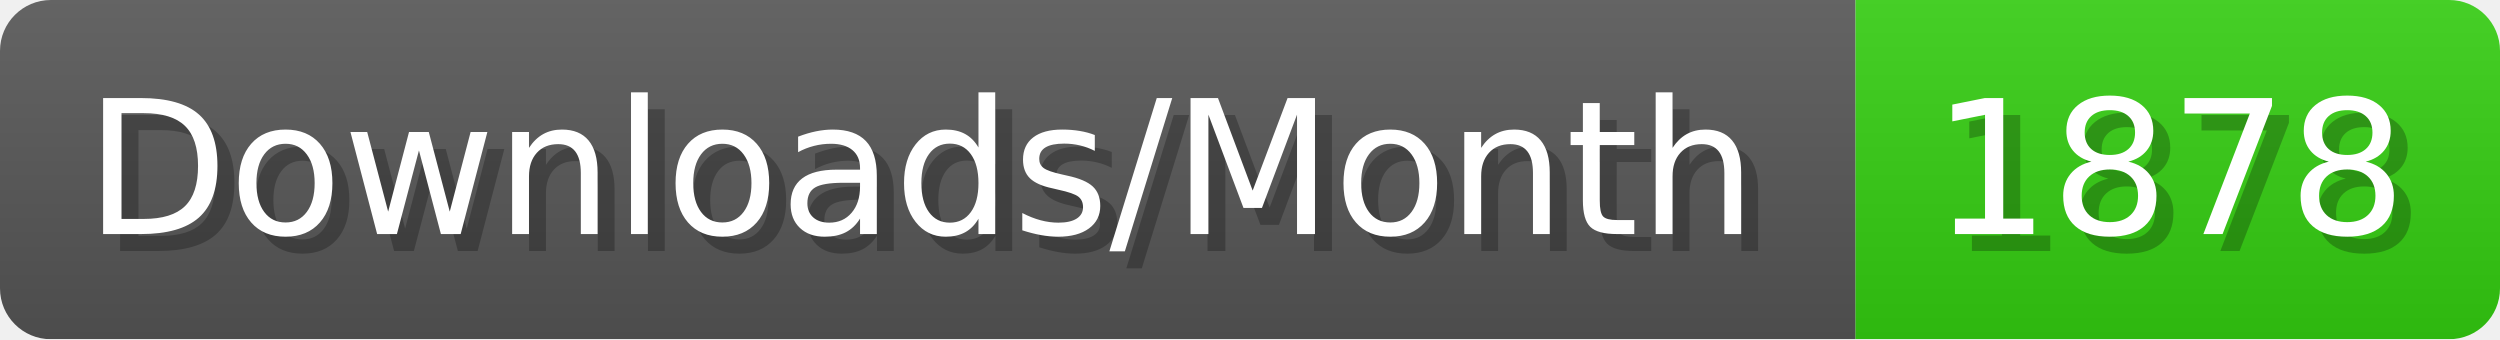
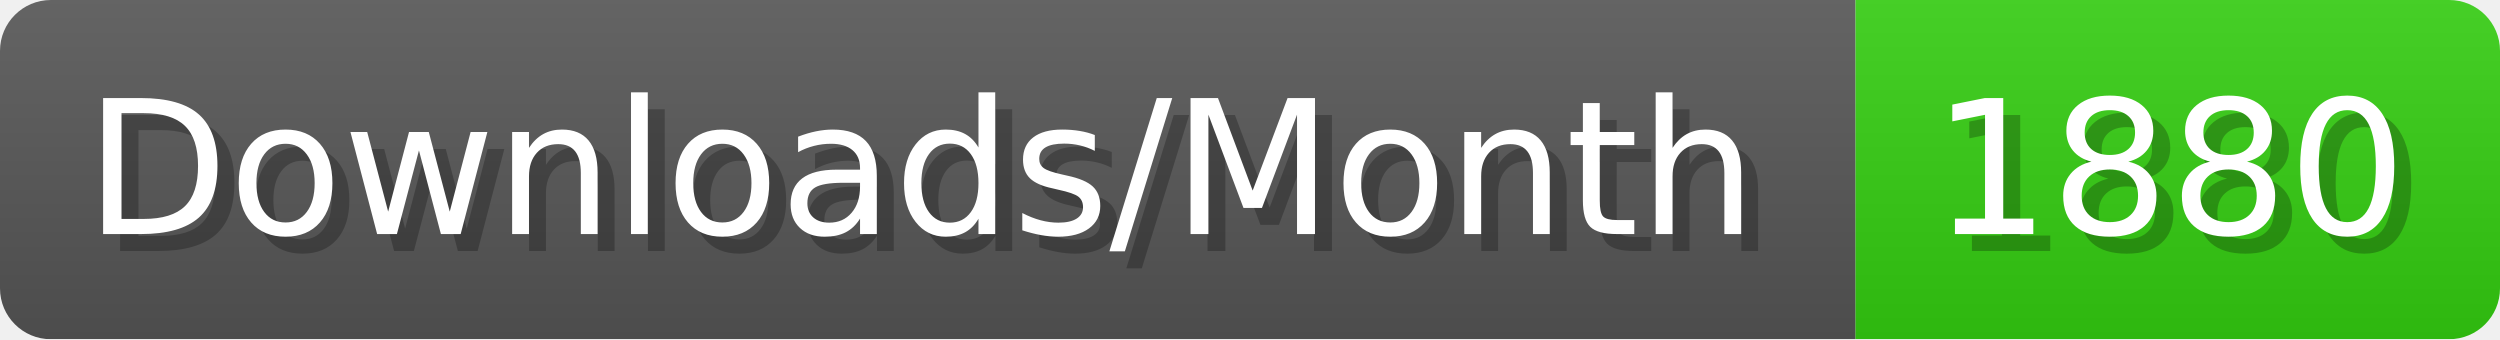
- <svg xmlns="http://www.w3.org/2000/svg" width="147.4" height="20" viewBox="0 0 1474 200" role="img" aria-label="Downloads/Month: 1878">
+ <svg xmlns="http://www.w3.org/2000/svg" width="147.4" height="20" viewBox="0 0 1474 200" role="img" aria-label="Downloads/Month: 1880">
  <linearGradient id="YlXUI" x2="0" y2="100%">
    <stop offset="0" stop-opacity=".1" stop-color="#EEE" />
    <stop offset="1" stop-opacity=".1" />
  </linearGradient>
  <mask id="JHhop">
    <rect width="1474" height="200" rx="30" fill="#FFF" />
  </mask>
  <g mask="url(#JHhop)">
    <rect width="1094" height="200" fill="#555" />
    <rect width="380" height="200" fill="#3C1" x="1094" />
    <rect width="1474" height="200" fill="url(#YlXUI)" />
  </g>
  <g aria-hidden="true" fill="#fff" text-anchor="start" font-family="Verdana,DejaVu Sans,sans-serif" font-size="110">
    <text x="60" y="148" textLength="994" fill="#000" opacity="0.25">Downloads/Month</text>
    <text x="50" y="138" textLength="994">Downloads/Month</text>
-     <text x="1149" y="148" textLength="280" fill="#000" opacity="0.25">1878</text>
-     <text x="1139" y="138" textLength="280">1878</text>
+     <text x="1149" y="148" textLength="280" fill="#000" opacity="0.25">1880</text>
+     <text x="1139" y="138" textLength="280">1880</text>
  </g>
</svg>
